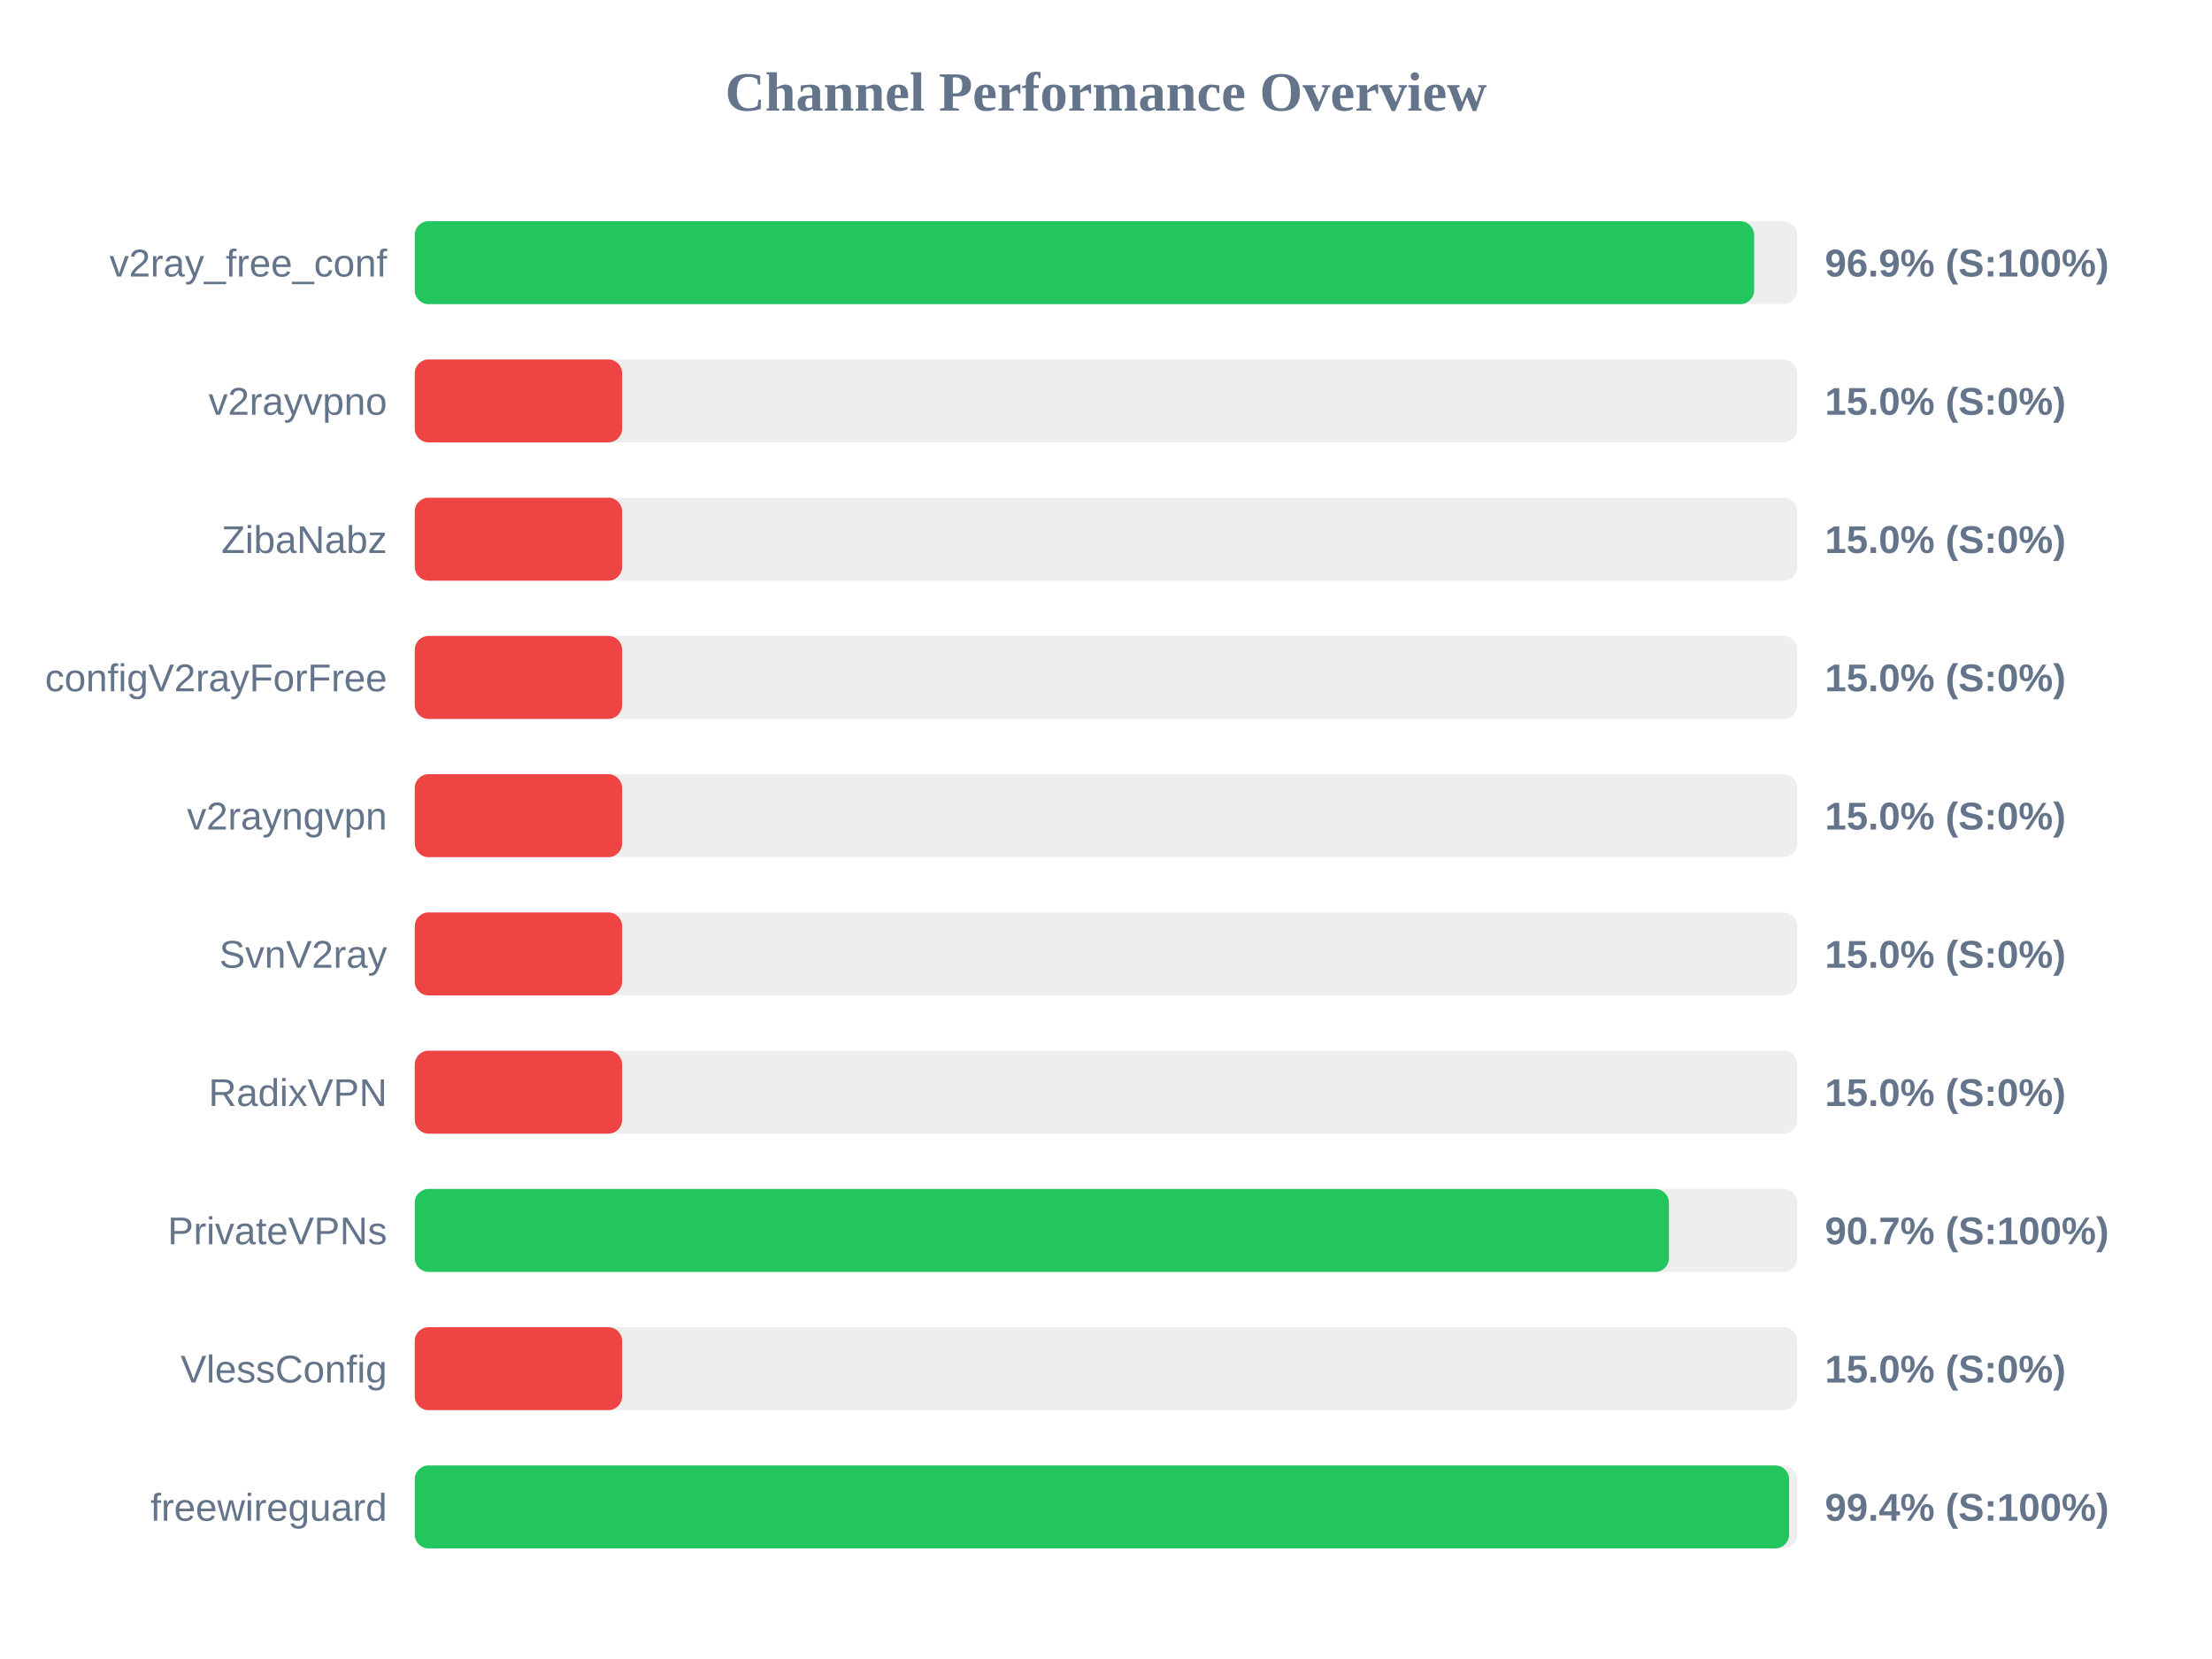
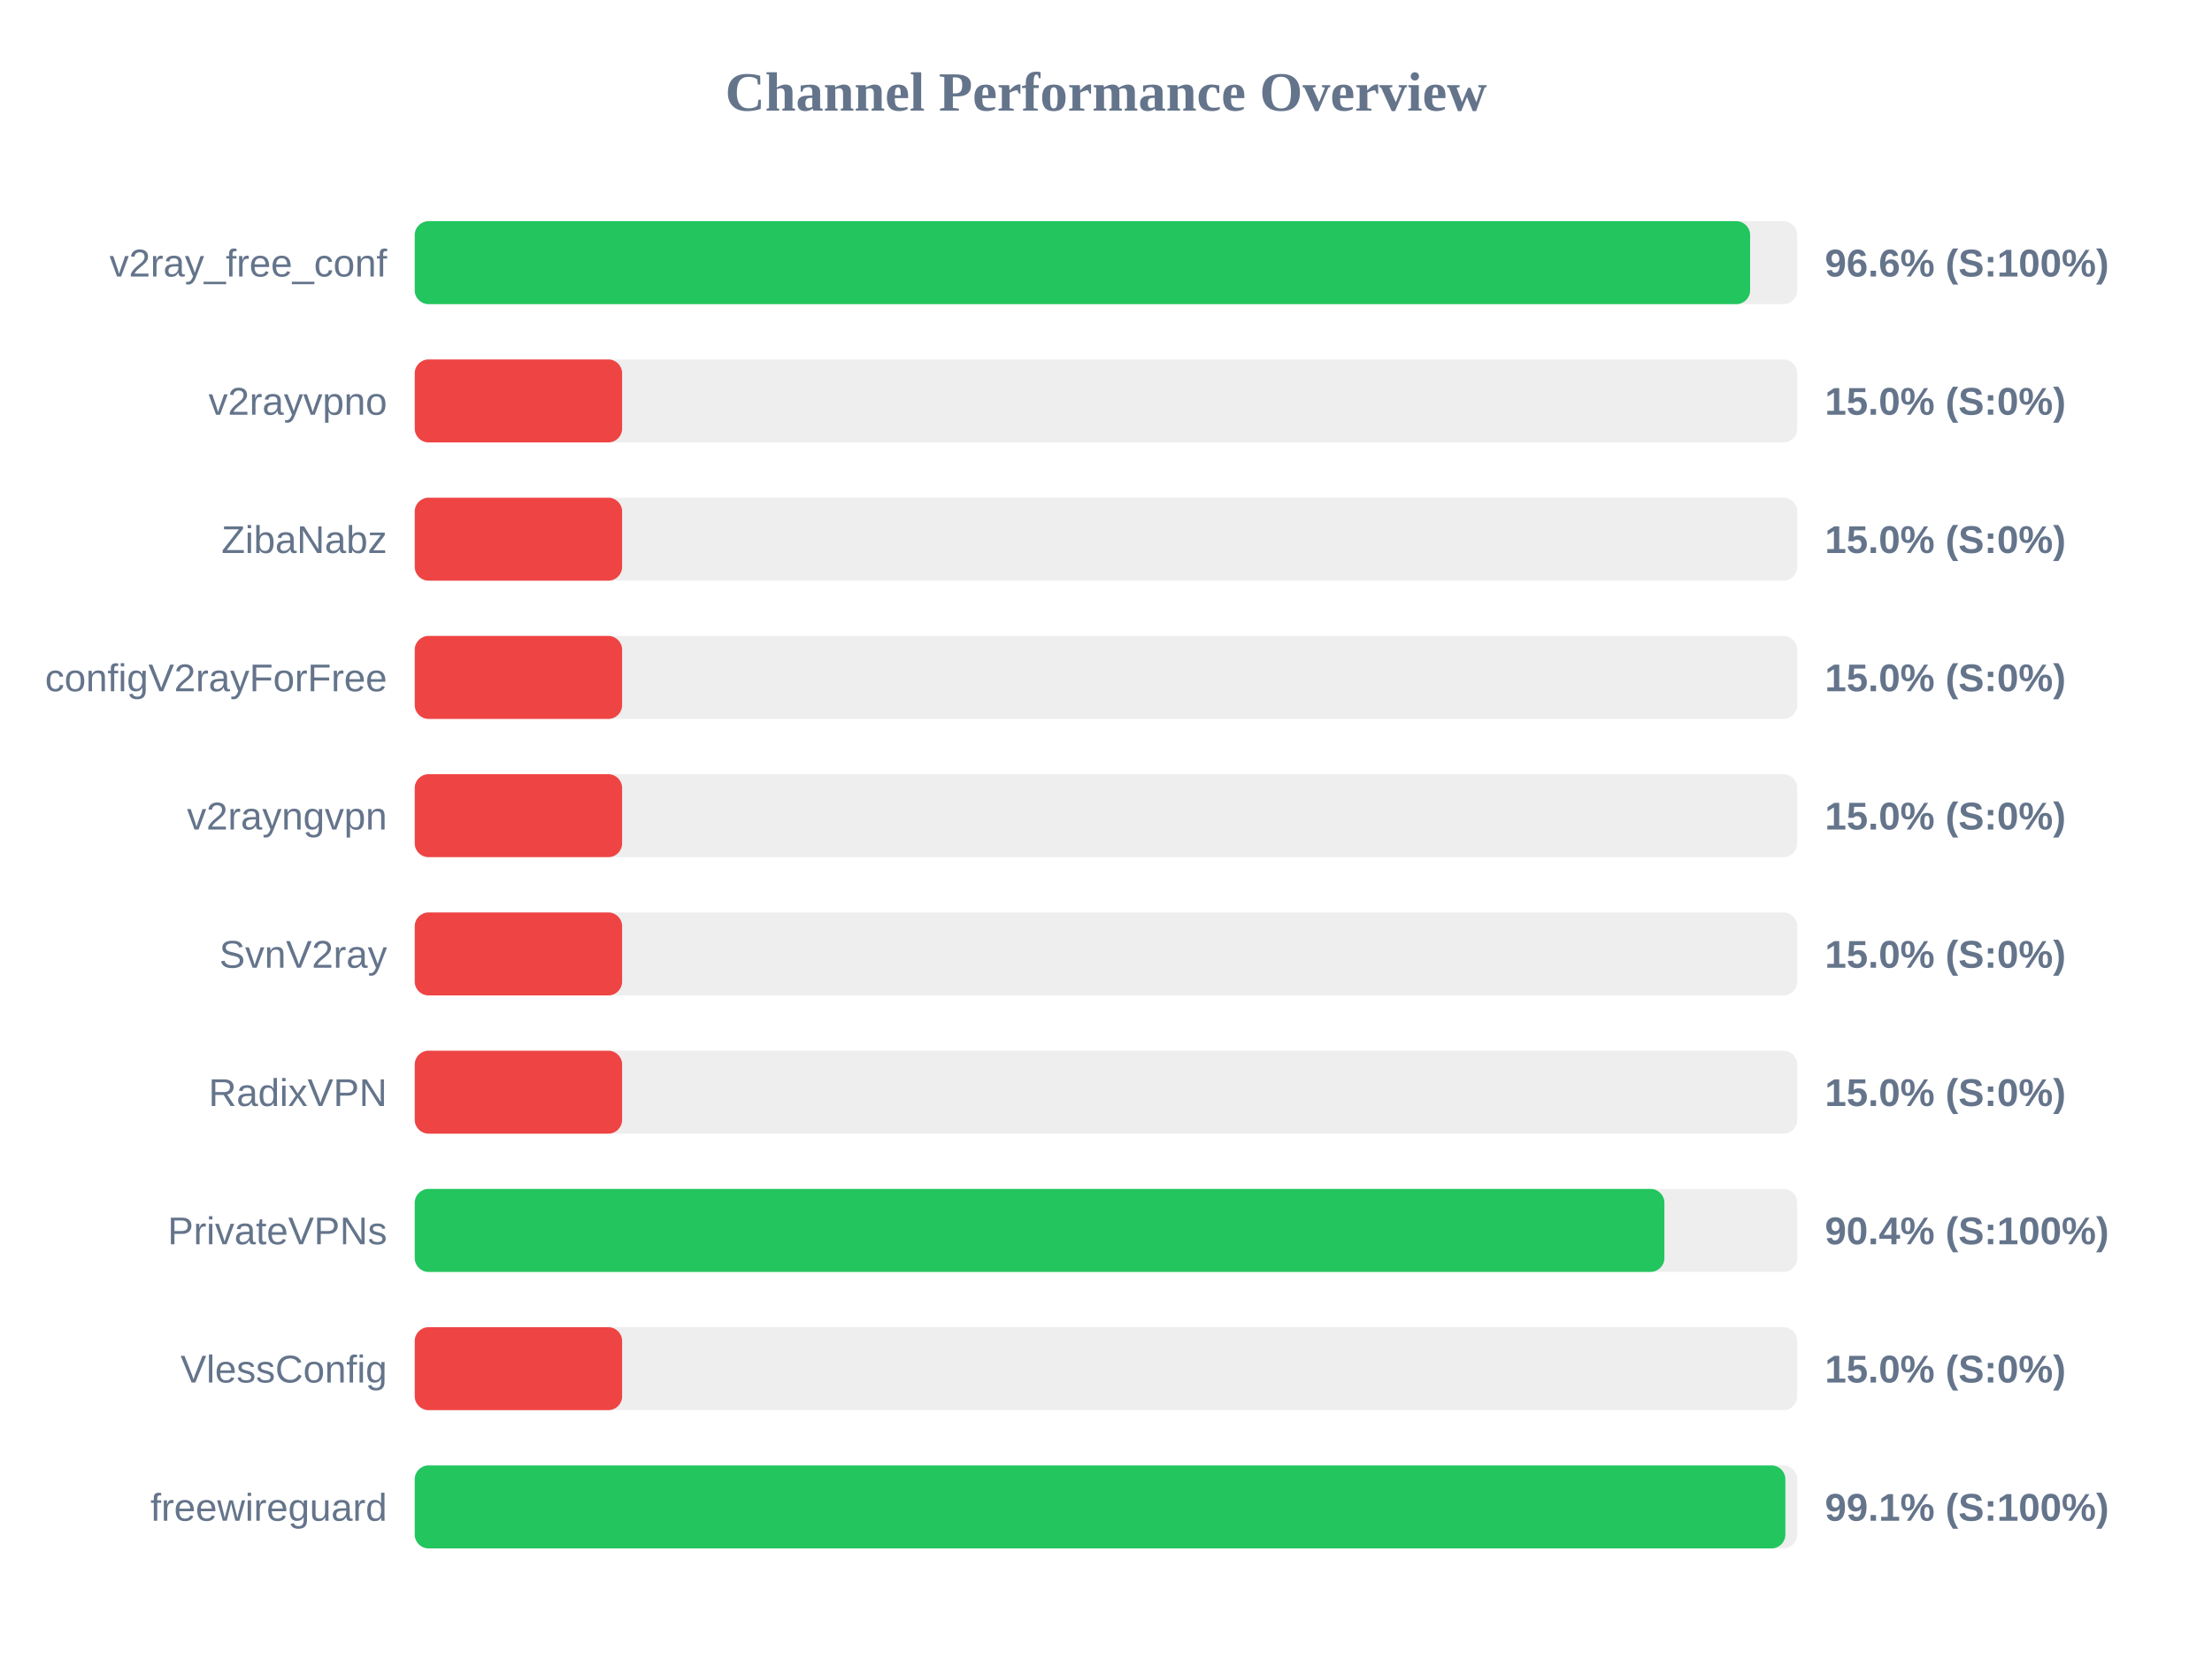
<svg xmlns="http://www.w3.org/2000/svg" width="800" height="600" version="1.1">
  <style>
        .row { font: 14px Arial; fill: #64748b; }
        .score { font: bold 14px Arial; fill: #64748b; }
    </style>
  <text x="400" y="40" text-anchor="middle" font-size="20px" font-weight="bold" fill="#64748b">Channel Performance Overview</text>
  <rect x="150" y="80" width="500" height="30" fill="#eee" rx="5" />
-   <rect x="150" y="80" width="484.4" height="30" fill="#22c55e" rx="5" />
+   <rect x="150" y="80" width="482.95" height="30" fill="#22c55e" rx="5" />
  <text x="140" y="100" text-anchor="end" class="row">v2ray_free_conf</text>
-   <text x="660" y="100" text-anchor="start" class="score">96.9% (S:100%)</text>
+   <text x="660" y="100" text-anchor="start" class="score">96.6% (S:100%)</text>
  <rect x="150" y="130" width="500" height="30" fill="#eee" rx="5" />
  <rect x="150" y="130" width="75.0" height="30" fill="#ef4444" rx="5" />
  <text x="140" y="150" text-anchor="end" class="row">v2rayvpno</text>
  <text x="660" y="150" text-anchor="start" class="score">15.0% (S:0%)</text>
  <rect x="150" y="180" width="500" height="30" fill="#eee" rx="5" />
  <rect x="150" y="180" width="75.0" height="30" fill="#ef4444" rx="5" />
  <text x="140" y="200" text-anchor="end" class="row">ZibaNabz</text>
  <text x="660" y="200" text-anchor="start" class="score">15.0% (S:0%)</text>
  <rect x="150" y="230" width="500" height="30" fill="#eee" rx="5" />
  <rect x="150" y="230" width="75.0" height="30" fill="#ef4444" rx="5" />
  <text x="140" y="250" text-anchor="end" class="row">configV2rayForFree</text>
  <text x="660" y="250" text-anchor="start" class="score">15.0% (S:0%)</text>
  <rect x="150" y="280" width="500" height="30" fill="#eee" rx="5" />
  <rect x="150" y="280" width="75.0" height="30" fill="#ef4444" rx="5" />
  <text x="140" y="300" text-anchor="end" class="row">v2rayngvpn</text>
  <text x="660" y="300" text-anchor="start" class="score">15.0% (S:0%)</text>
  <rect x="150" y="330" width="500" height="30" fill="#eee" rx="5" />
  <rect x="150" y="330" width="75.0" height="30" fill="#ef4444" rx="5" />
  <text x="140" y="350" text-anchor="end" class="row">SvnV2ray</text>
  <text x="660" y="350" text-anchor="start" class="score">15.0% (S:0%)</text>
  <rect x="150" y="380" width="500" height="30" fill="#eee" rx="5" />
  <rect x="150" y="380" width="75.0" height="30" fill="#ef4444" rx="5" />
  <text x="140" y="400" text-anchor="end" class="row">RadixVPN</text>
  <text x="660" y="400" text-anchor="start" class="score">15.0% (S:0%)</text>
  <rect x="150" y="430" width="500" height="30" fill="#eee" rx="5" />
-   <rect x="150" y="430" width="453.6" height="30" fill="#22c55e" rx="5" />
+   <rect x="150" y="430" width="451.95" height="30" fill="#22c55e" rx="5" />
  <text x="140" y="450" text-anchor="end" class="row">PrivateVPNs</text>
-   <text x="660" y="450" text-anchor="start" class="score">90.7% (S:100%)</text>
+   <text x="660" y="450" text-anchor="start" class="score">90.4% (S:100%)</text>
  <rect x="150" y="480" width="500" height="30" fill="#eee" rx="5" />
  <rect x="150" y="480" width="75.0" height="30" fill="#ef4444" rx="5" />
  <text x="140" y="500" text-anchor="end" class="row">VlessConfig</text>
  <text x="660" y="500" text-anchor="start" class="score">15.0% (S:0%)</text>
  <rect x="150" y="530" width="500" height="30" fill="#eee" rx="5" />
-   <rect x="150" y="530" width="497.05" height="30" fill="#22c55e" rx="5" />
+   <rect x="150" y="530" width="495.7" height="30" fill="#22c55e" rx="5" />
  <text x="140" y="550" text-anchor="end" class="row">freewireguard</text>
-   <text x="660" y="550" text-anchor="start" class="score">99.4% (S:100%)</text>
+   <text x="660" y="550" text-anchor="start" class="score">99.1% (S:100%)</text>
</svg>
